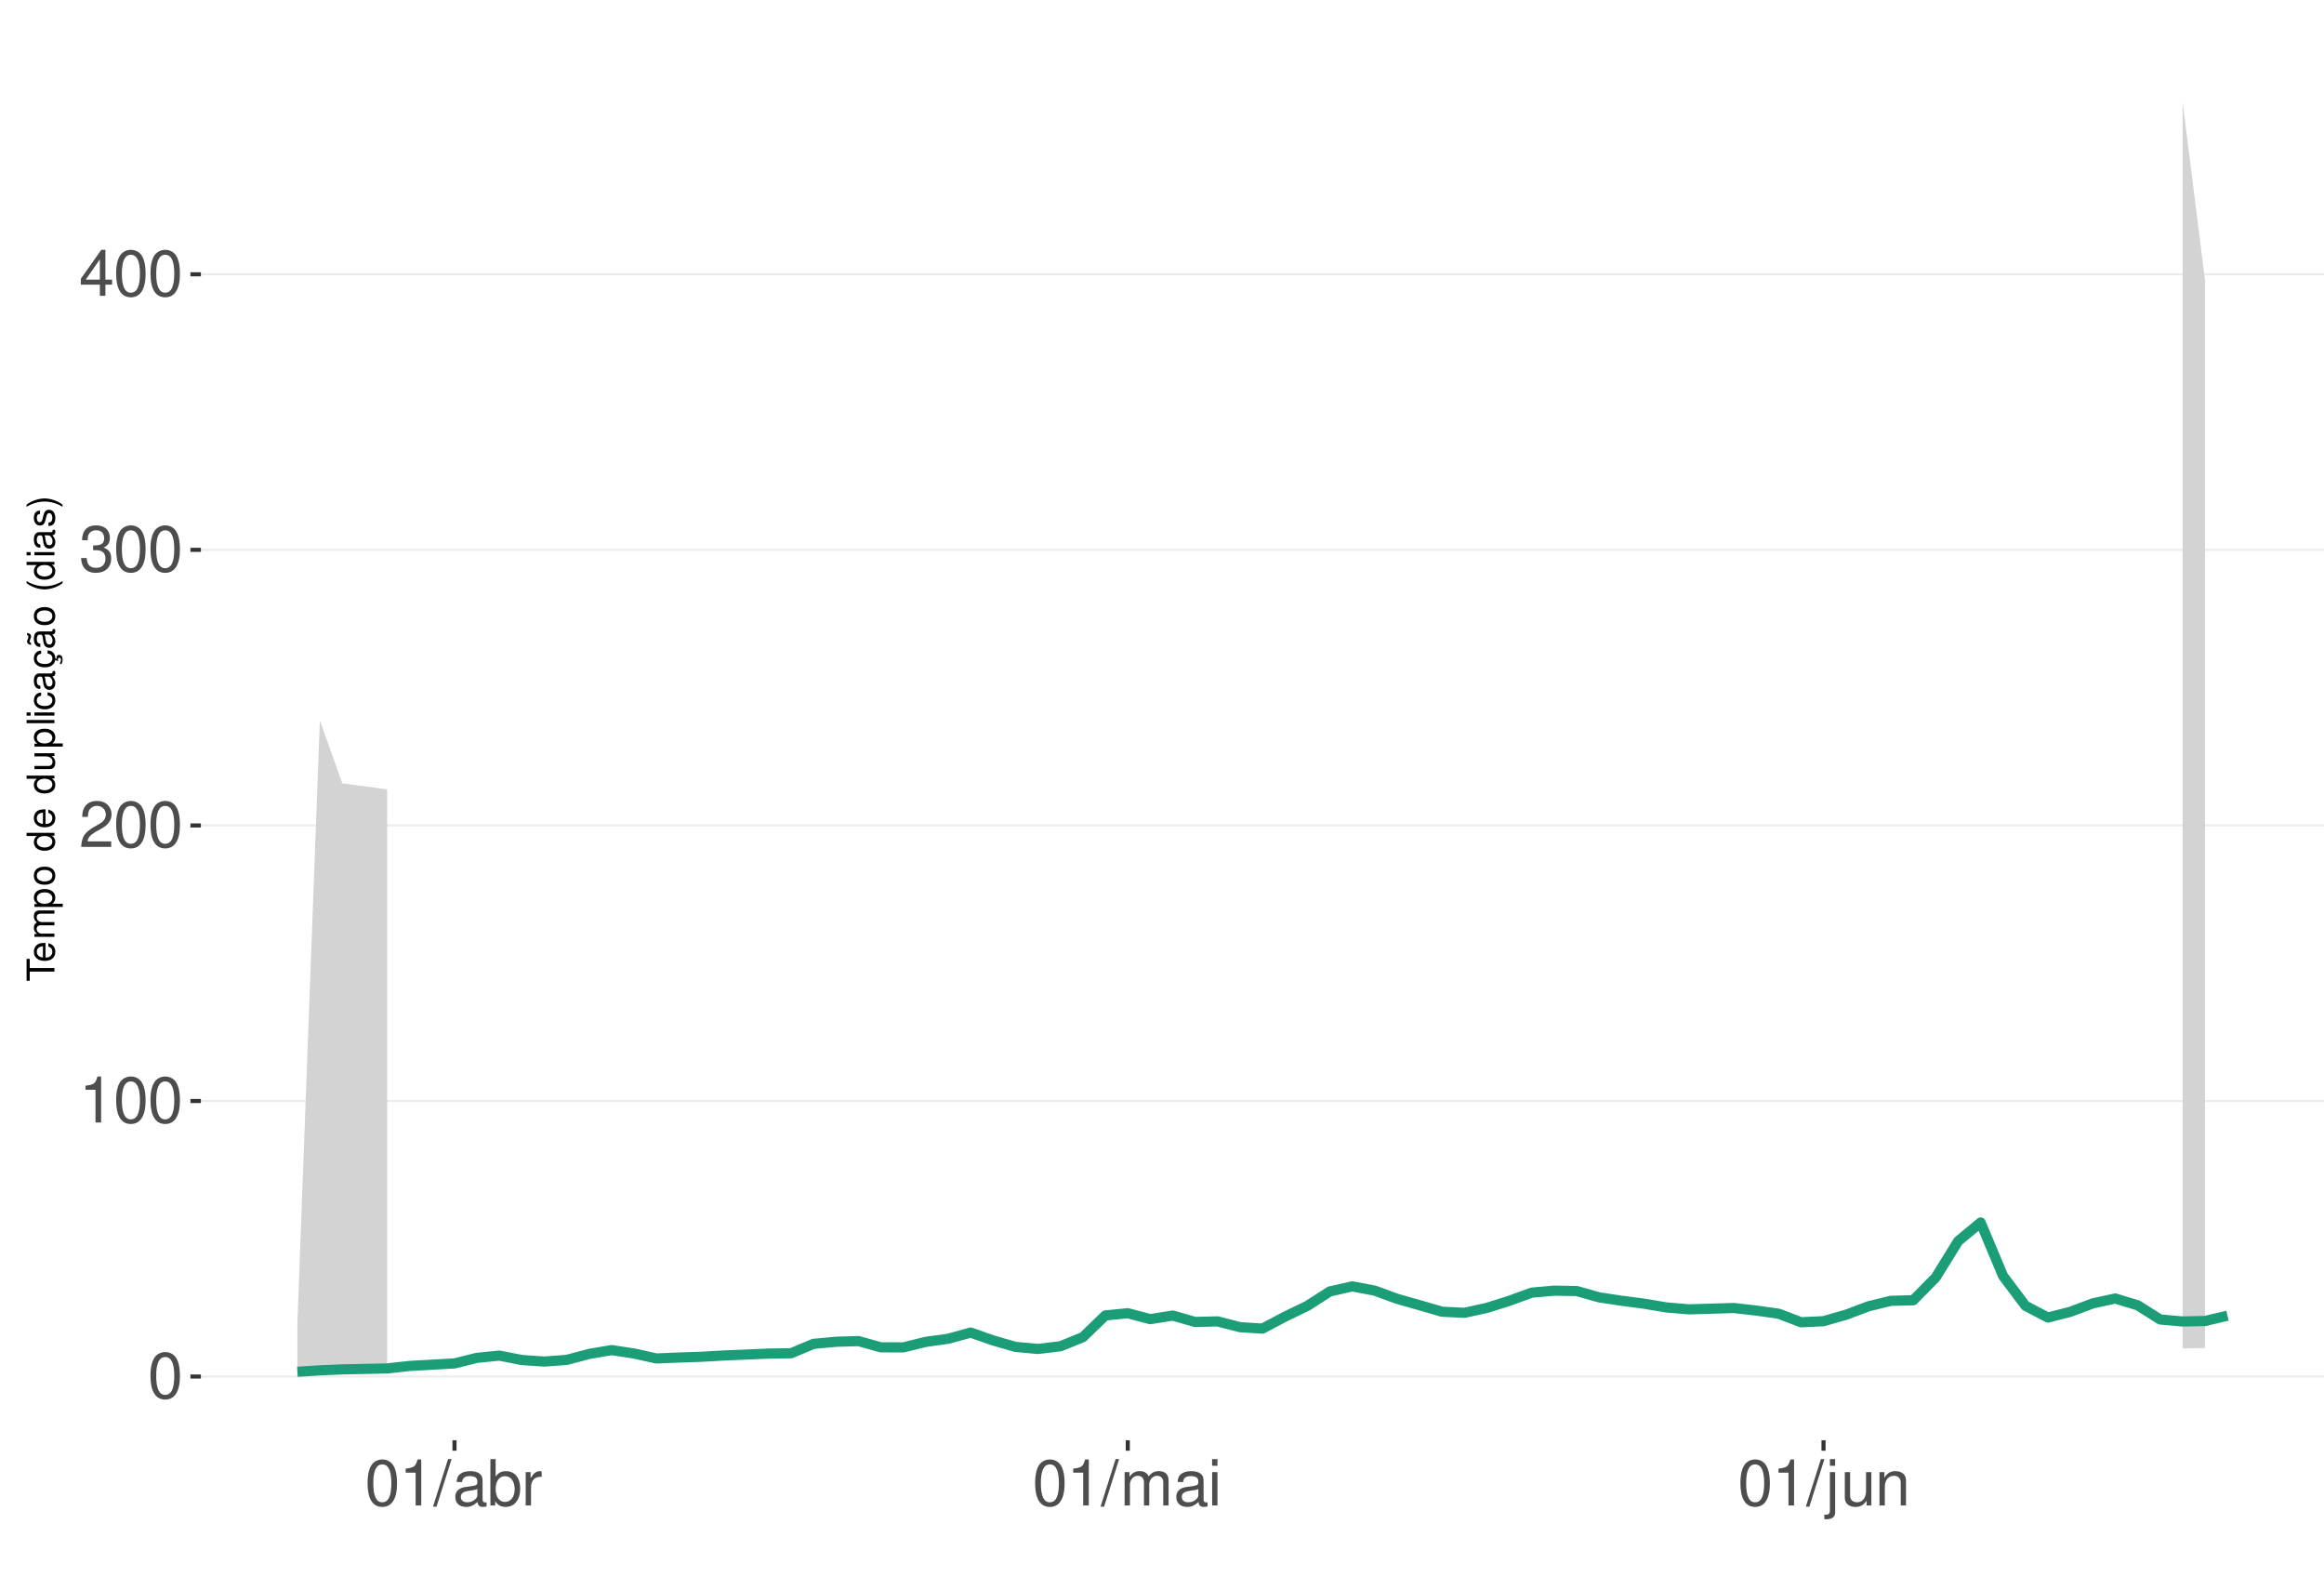
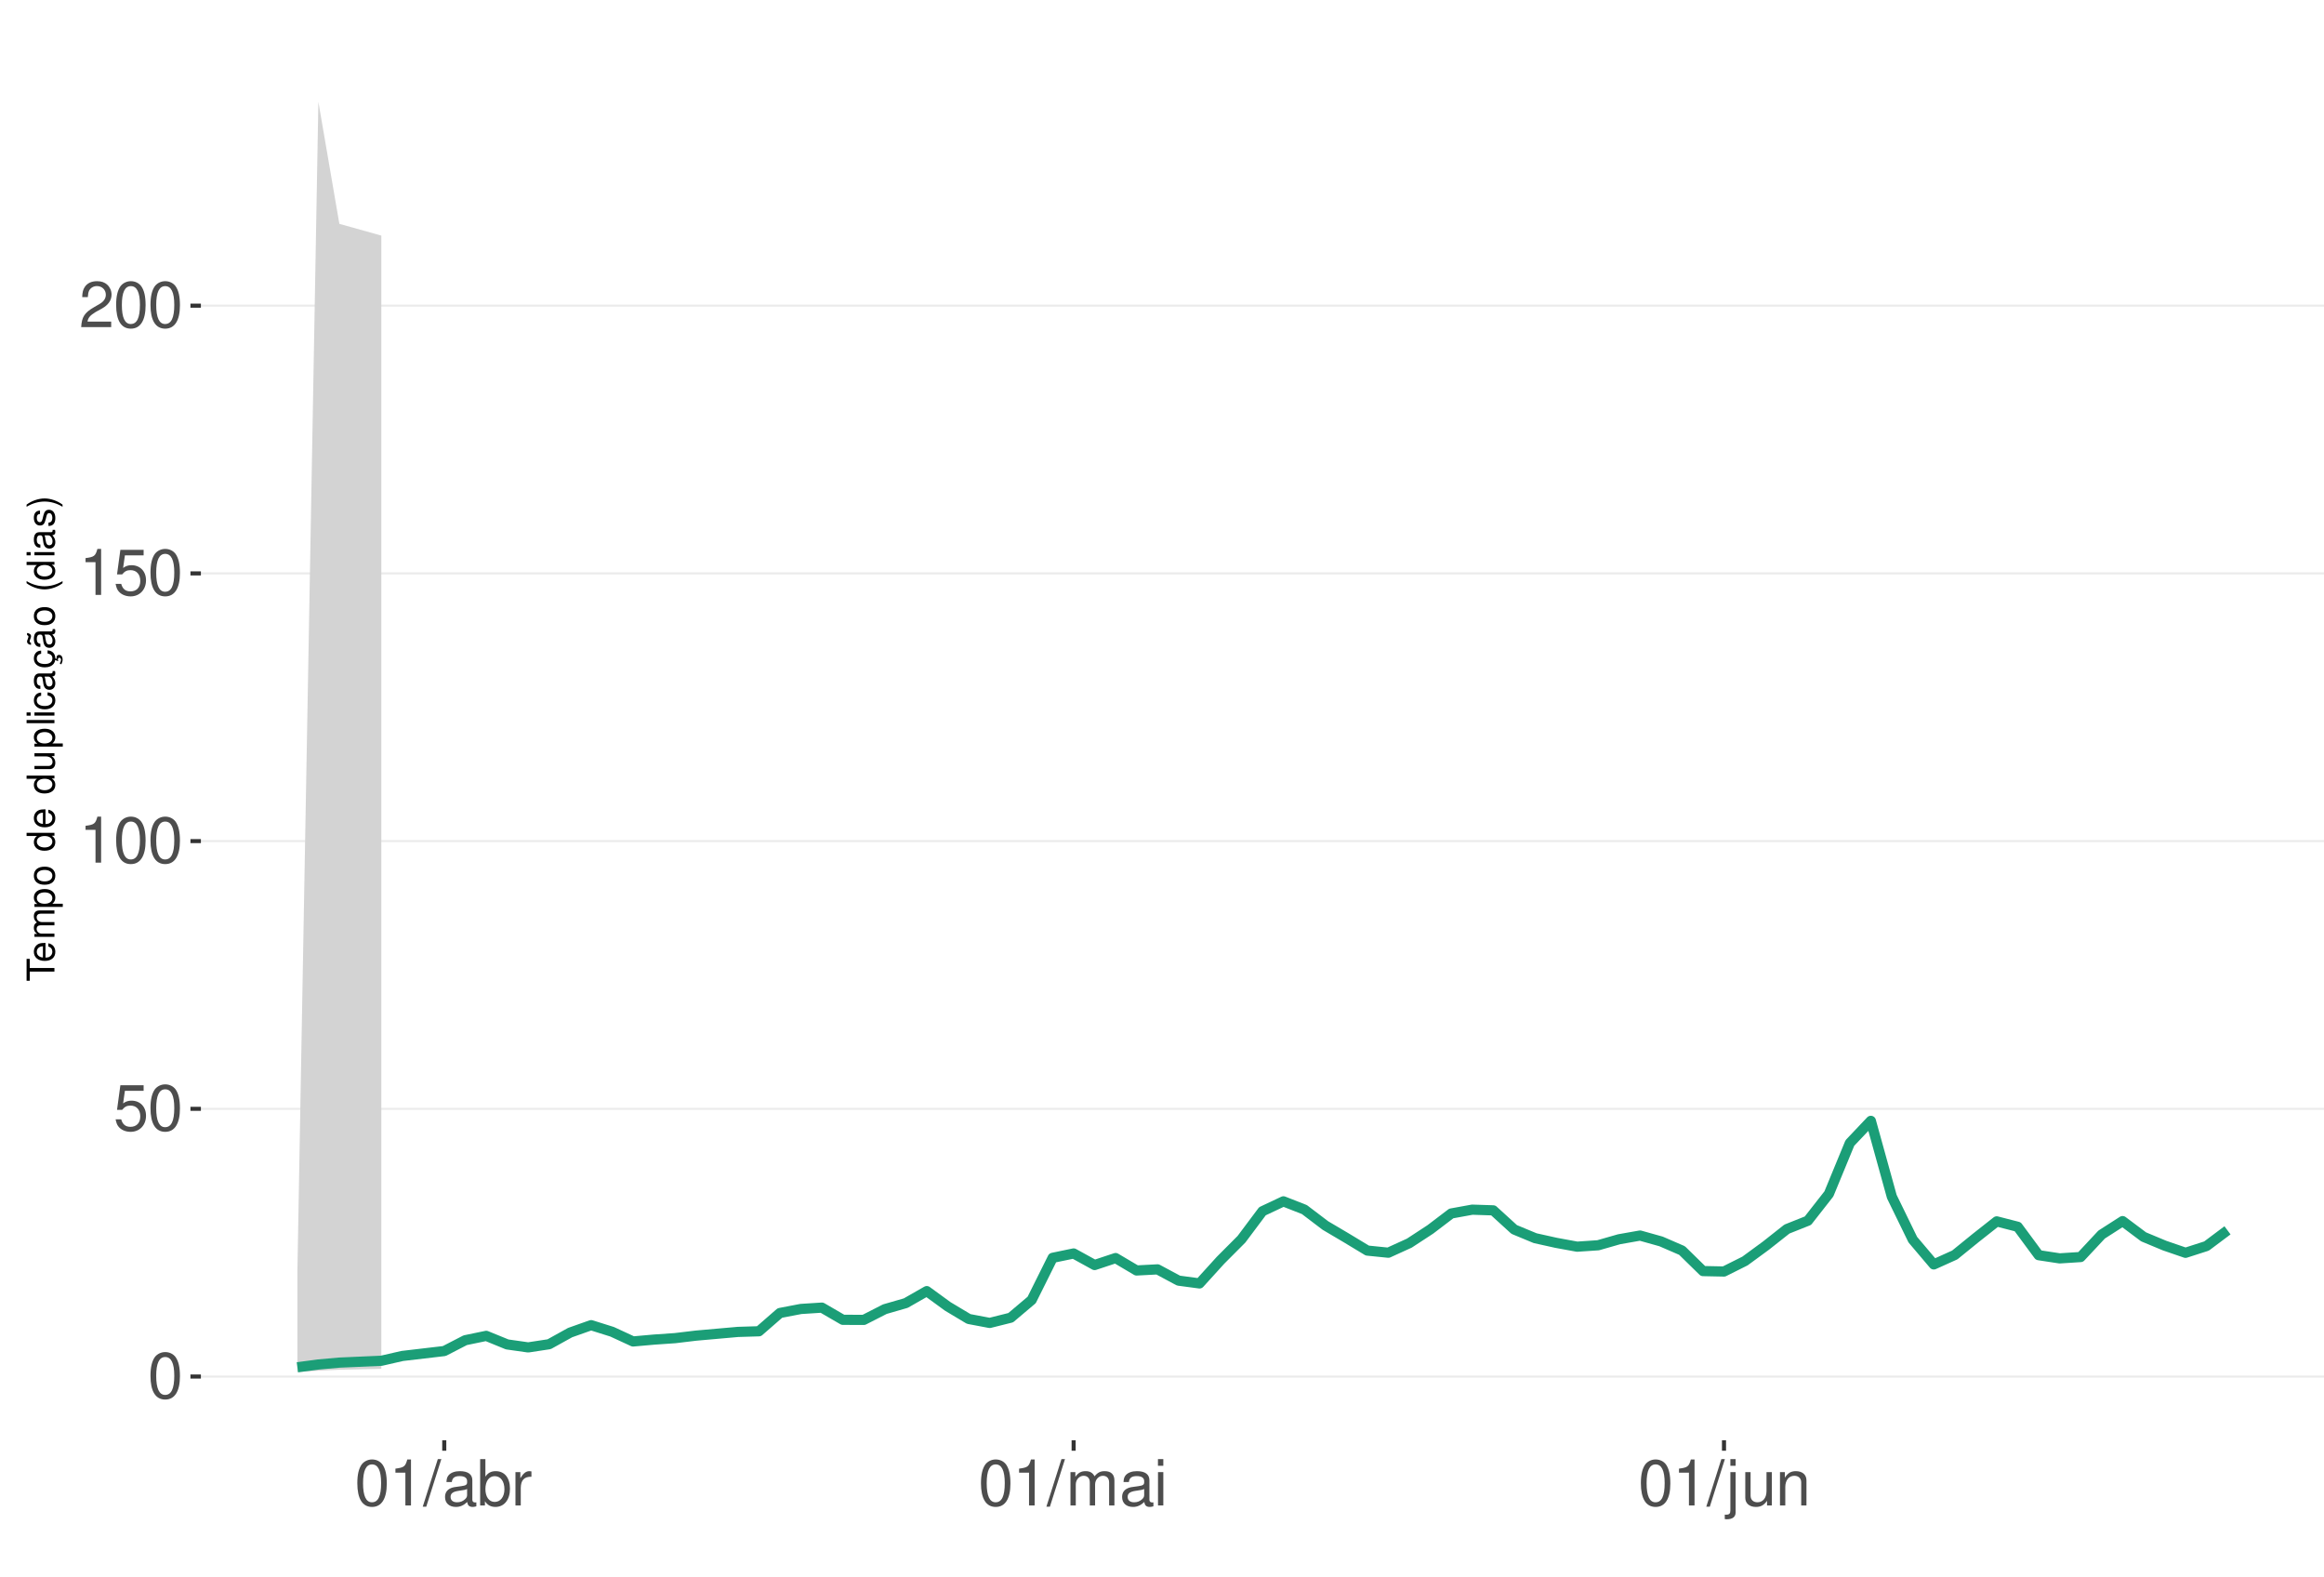
<svg xmlns="http://www.w3.org/2000/svg" xmlns:xlink="http://www.w3.org/1999/xlink" width="609pt" height="413pt" viewBox="0 0 609 413" version="1.1">
  <defs>
    <g>
      <symbol overflow="visible" id="glyph0-0">
        <path style="stroke:none;" d="" />
      </symbol>
      <symbol overflow="visible" id="glyph0-1">
        <path style="stroke:none;" d="M 4.578 -12.047 C 3.484 -12.047 2.484 -11.547 1.859 -10.734 C 1.094 -9.656 0.719 -8.062 0.719 -5.828 C 0.719 -1.766 2.047 0.391 4.578 0.391 C 7.078 0.391 8.438 -1.766 8.438 -5.734 C 8.438 -8.062 8.078 -9.625 7.297 -10.734 C 6.672 -11.562 5.703 -12.047 4.578 -12.047 Z M 4.578 -10.75 C 6.156 -10.75 6.953 -9.125 6.953 -5.859 C 6.953 -2.438 6.172 -0.828 4.547 -0.828 C 3 -0.828 2.219 -2.5 2.219 -5.812 C 2.219 -9.125 3 -10.75 4.578 -10.75 Z M 4.578 -10.75 " />
      </symbol>
      <symbol overflow="visible" id="glyph0-2">
+         <path style="stroke:none;" d="M 7.922 -11.812 L 1.828 -11.812 L 0.953 -5.375 L 2.297 -5.375 C 2.984 -6.203 3.547 -6.484 4.484 -6.484 C 6.062 -6.484 7.047 -5.391 7.047 -3.641 C 7.047 -1.953 6.062 -0.922 4.469 -0.922 C 3.188 -0.922 2.406 -1.562 2.047 -2.891 L 0.578 -2.891 C 0.781 -1.938 0.953 -1.469 1.297 -1.031 C 1.969 -0.141 3.172 0.391 4.5 0.391 C 6.875 0.391 8.547 -1.344 8.547 -3.844 C 8.547 -6.172 7 -7.781 4.734 -7.781 C 3.891 -7.781 3.234 -7.562 2.547 -7.062 L 3.016 -10.359 L 7.922 -10.359 Z M 7.922 -11.812 " />
+       </symbol>
+       <symbol overflow="visible" id="glyph0-3">
        <path style="stroke:none;" d="M 4.312 -8.578 L 4.312 0 L 5.781 0 L 5.781 -12.047 L 4.812 -12.047 C 4.297 -10.188 3.969 -9.938 1.703 -9.641 L 1.703 -8.578 Z M 4.312 -8.578 " />
      </symbol>
-       <symbol overflow="visible" id="glyph0-3">
+       <symbol overflow="visible" id="glyph0-4">
        <path style="stroke:none;" d="M 8.422 -1.453 L 2.219 -1.453 C 2.359 -2.453 2.891 -3.078 4.344 -3.969 L 6.016 -4.891 C 7.656 -5.812 8.516 -7.047 8.516 -8.531 C 8.516 -9.531 8.109 -10.453 7.406 -11.109 C 6.719 -11.75 5.844 -12.047 4.734 -12.047 C 3.234 -12.047 2.109 -11.516 1.469 -10.484 C 1.047 -9.844 0.859 -9.094 0.828 -7.875 L 2.297 -7.875 C 2.344 -8.688 2.453 -9.172 2.641 -9.578 C 3.031 -10.312 3.797 -10.766 4.688 -10.766 C 6.016 -10.766 7.016 -9.797 7.016 -8.5 C 7.016 -7.531 6.469 -6.703 5.406 -6.094 L 3.875 -5.203 C 1.422 -3.781 0.703 -2.641 0.562 -0.016 L 8.422 -0.016 Z M 8.422 -1.453 " />
      </symbol>
-       <symbol overflow="visible" id="glyph0-4">
-         <path style="stroke:none;" d="M 3.688 -5.547 L 4.484 -5.547 C 6.078 -5.547 6.922 -4.797 6.922 -3.344 C 6.922 -1.828 6.016 -0.922 4.5 -0.922 C 2.875 -0.922 2.094 -1.734 2 -3.5 L 0.531 -3.5 C 0.594 -2.531 0.766 -1.906 1.047 -1.359 C 1.672 -0.203 2.812 0.391 4.438 0.391 C 6.859 0.391 8.422 -1.078 8.422 -3.359 C 8.422 -4.891 7.844 -5.734 6.422 -6.234 C 7.531 -6.672 8.078 -7.516 8.078 -8.734 C 8.078 -10.797 6.734 -12.047 4.484 -12.047 C 2.094 -12.047 0.828 -10.703 0.781 -8.156 L 2.25 -8.156 C 2.266 -8.891 2.328 -9.312 2.516 -9.672 C 2.844 -10.359 3.578 -10.766 4.5 -10.766 C 5.797 -10.766 6.578 -9.984 6.578 -8.672 C 6.578 -7.828 6.281 -7.312 5.625 -7.031 C 5.234 -6.859 4.703 -6.797 3.688 -6.781 Z M 3.688 -5.547 " />
-       </symbol>
      <symbol overflow="visible" id="glyph0-5">
-         <path style="stroke:none;" d="M 5.453 -2.922 L 5.453 0 L 6.906 0 L 6.906 -2.922 L 8.656 -2.922 L 8.656 -4.234 L 6.906 -4.234 L 6.906 -12.047 L 5.828 -12.047 L 0.469 -4.469 L 0.469 -2.922 Z M 5.453 -4.234 L 1.75 -4.234 L 5.453 -9.547 Z M 5.453 -4.234 " />
+         <path style="stroke:none;" d="M 3.812 -12.141 L -0.141 0.328 L 0.781 0.328 L 4.734 -12.141 Z M 3.812 -12.141 " />
      </symbol>
      <symbol overflow="visible" id="glyph0-6">
-         <path style="stroke:none;" d="M 3.812 -12.141 L -0.141 0.328 L 0.781 0.328 L 4.734 -12.141 Z M 3.812 -12.141 " />
+         <path style="stroke:none;" d="M 8.906 -0.812 C 8.766 -0.781 8.688 -0.781 8.609 -0.781 C 8.125 -0.781 7.859 -1.031 7.859 -1.469 L 7.859 -6.594 C 7.859 -8.141 6.734 -8.984 4.578 -8.984 C 3.297 -8.984 2.281 -8.609 1.688 -7.969 C 1.281 -7.516 1.109 -7.016 1.078 -6.141 L 2.484 -6.141 C 2.594 -7.219 3.234 -7.688 4.531 -7.688 C 5.797 -7.688 6.484 -7.234 6.484 -6.391 L 6.484 -6.031 C 6.469 -5.438 6.156 -5.219 5.031 -5.062 C 3.062 -4.812 2.766 -4.75 2.234 -4.531 C 1.219 -4.094 0.703 -3.328 0.703 -2.203 C 0.703 -0.609 1.797 0.391 3.562 0.391 C 4.656 0.391 5.547 0 6.531 -0.906 C 6.625 0 7.062 0.391 7.969 0.391 C 8.266 0.391 8.438 0.344 8.906 0.234 Z M 6.484 -2.75 C 6.484 -2.281 6.344 -2 5.922 -1.609 C 5.359 -1.094 4.688 -0.828 3.859 -0.828 C 2.781 -0.828 2.156 -1.344 2.156 -2.234 C 2.156 -3.141 2.75 -3.609 4.25 -3.828 C 5.734 -4.031 6.016 -4.094 6.484 -4.312 Z M 6.484 -2.75 " />
      </symbol>
      <symbol overflow="visible" id="glyph0-7">
-         <path style="stroke:none;" d="M 8.906 -0.812 C 8.766 -0.781 8.688 -0.781 8.609 -0.781 C 8.125 -0.781 7.859 -1.031 7.859 -1.469 L 7.859 -6.594 C 7.859 -8.141 6.734 -8.984 4.578 -8.984 C 3.297 -8.984 2.281 -8.609 1.688 -7.969 C 1.281 -7.516 1.109 -7.016 1.078 -6.141 L 2.484 -6.141 C 2.594 -7.219 3.234 -7.688 4.531 -7.688 C 5.797 -7.688 6.484 -7.234 6.484 -6.391 L 6.484 -6.031 C 6.469 -5.438 6.156 -5.219 5.031 -5.062 C 3.062 -4.812 2.766 -4.75 2.234 -4.531 C 1.219 -4.094 0.703 -3.328 0.703 -2.203 C 0.703 -0.609 1.797 0.391 3.562 0.391 C 4.656 0.391 5.547 0 6.531 -0.906 C 6.625 0 7.062 0.391 7.969 0.391 C 8.266 0.391 8.438 0.344 8.906 0.234 Z M 6.484 -2.75 C 6.484 -2.281 6.344 -2 5.922 -1.609 C 5.359 -1.094 4.688 -0.828 3.859 -0.828 C 2.781 -0.828 2.156 -1.344 2.156 -2.234 C 2.156 -3.141 2.75 -3.609 4.25 -3.828 C 5.734 -4.031 6.016 -4.094 6.484 -4.312 Z M 6.484 -2.75 " />
+         <path style="stroke:none;" d="M 0.906 -12.141 L 0.906 0 L 2.156 0 L 2.156 -1.109 C 2.812 -0.094 3.703 0.391 4.906 0.391 C 7.219 0.391 8.719 -1.5 8.719 -4.391 C 8.719 -7.234 7.297 -8.984 4.984 -8.984 C 3.781 -8.984 2.938 -8.531 2.281 -7.547 L 2.281 -12.141 Z M 4.719 -7.672 C 6.266 -7.672 7.266 -6.328 7.266 -4.25 C 7.266 -2.266 6.234 -0.922 4.719 -0.922 C 3.234 -0.922 2.281 -2.25 2.281 -4.297 C 2.281 -6.344 3.234 -7.672 4.719 -7.672 Z M 4.719 -7.672 " />
      </symbol>
      <symbol overflow="visible" id="glyph0-8">
-         <path style="stroke:none;" d="M 0.906 -12.141 L 0.906 0 L 2.156 0 L 2.156 -1.109 C 2.812 -0.094 3.703 0.391 4.906 0.391 C 7.219 0.391 8.719 -1.5 8.719 -4.391 C 8.719 -7.234 7.297 -8.984 4.984 -8.984 C 3.781 -8.984 2.938 -8.531 2.281 -7.547 L 2.281 -12.141 Z M 4.719 -7.672 C 6.266 -7.672 7.266 -6.328 7.266 -4.25 C 7.266 -2.266 6.234 -0.922 4.719 -0.922 C 3.234 -0.922 2.281 -2.25 2.281 -4.297 C 2.281 -6.344 3.234 -7.672 4.719 -7.672 Z M 4.719 -7.672 " />
+         <path style="stroke:none;" d="M 1.156 -8.734 L 1.156 0 L 2.547 0 L 2.547 -4.531 C 2.562 -6.625 3.438 -7.562 5.344 -7.516 L 5.344 -8.922 C 5.109 -8.969 4.984 -8.984 4.812 -8.984 C 3.922 -8.984 3.234 -8.438 2.438 -7.141 L 2.438 -8.734 Z M 1.156 -8.734 " />
      </symbol>
      <symbol overflow="visible" id="glyph0-9">
-         <path style="stroke:none;" d="M 1.156 -8.734 L 1.156 0 L 2.547 0 L 2.547 -4.531 C 2.562 -6.625 3.438 -7.562 5.344 -7.516 L 5.344 -8.922 C 5.109 -8.969 4.984 -8.984 4.812 -8.984 C 3.922 -8.984 3.234 -8.438 2.438 -7.141 L 2.438 -8.734 Z M 1.156 -8.734 " />
+         <path style="stroke:none;" d="M 1.172 -8.734 L 1.172 0 L 2.562 0 L 2.562 -5.484 C 2.562 -6.75 3.484 -7.766 4.609 -7.766 C 5.641 -7.766 6.234 -7.125 6.234 -6.016 L 6.234 0 L 7.625 0 L 7.625 -5.484 C 7.625 -6.75 8.547 -7.766 9.672 -7.766 C 10.688 -7.766 11.297 -7.109 11.297 -6.016 L 11.297 0 L 12.688 0 L 12.688 -6.547 C 12.688 -8.109 11.797 -8.984 10.156 -8.984 C 9 -8.984 8.297 -8.625 7.484 -7.641 C 6.969 -8.578 6.266 -8.984 5.125 -8.984 C 3.969 -8.984 3.188 -8.547 2.453 -7.5 L 2.453 -8.734 Z M 1.172 -8.734 " />
      </symbol>
      <symbol overflow="visible" id="glyph0-10">
-         <path style="stroke:none;" d="M 1.172 -8.734 L 1.172 0 L 2.562 0 L 2.562 -5.484 C 2.562 -6.75 3.484 -7.766 4.609 -7.766 C 5.641 -7.766 6.234 -7.125 6.234 -6.016 L 6.234 0 L 7.625 0 L 7.625 -5.484 C 7.625 -6.75 8.547 -7.766 9.672 -7.766 C 10.688 -7.766 11.297 -7.109 11.297 -6.016 L 11.297 0 L 12.688 0 L 12.688 -6.547 C 12.688 -8.109 11.797 -8.984 10.156 -8.984 C 9 -8.984 8.297 -8.625 7.484 -7.641 C 6.969 -8.578 6.266 -8.984 5.125 -8.984 C 3.969 -8.984 3.188 -8.547 2.453 -7.5 L 2.453 -8.734 Z M 1.172 -8.734 " />
+         <path style="stroke:none;" d="M 2.5 -8.734 L 1.109 -8.734 L 1.109 0 L 2.5 0 Z M 2.5 -12.141 L 1.094 -12.141 L 1.094 -10.391 L 2.5 -10.391 Z M 2.5 -12.141 " />
      </symbol>
      <symbol overflow="visible" id="glyph0-11">
-         <path style="stroke:none;" d="M 2.5 -8.734 L 1.109 -8.734 L 1.109 0 L 2.5 0 Z M 2.5 -12.141 L 1.094 -12.141 L 1.094 -10.391 L 2.5 -10.391 Z M 2.5 -12.141 " />
+         <path style="stroke:none;" d="M 1.172 -8.734 L 1.172 1.266 C 1.172 2.125 0.906 2.422 0.031 2.422 C -0.062 2.422 -0.109 2.422 -0.297 2.406 L -0.297 3.578 C -0.141 3.609 -0.047 3.625 0.172 3.625 C 1.734 3.625 2.547 3.016 2.547 1.812 L 2.547 -8.734 Z M 2.547 -12.141 L 1.172 -12.141 L 1.172 -10.391 L 2.547 -10.391 Z M 2.547 -12.141 " />
      </symbol>
      <symbol overflow="visible" id="glyph0-12">
-         <path style="stroke:none;" d="M 1.172 -8.734 L 1.172 1.266 C 1.172 2.125 0.906 2.422 0.031 2.422 C -0.062 2.422 -0.109 2.422 -0.297 2.406 L -0.297 3.578 C -0.141 3.609 -0.047 3.625 0.172 3.625 C 1.734 3.625 2.547 3.016 2.547 1.812 L 2.547 -8.734 Z M 2.547 -12.141 L 1.172 -12.141 L 1.172 -10.391 L 2.547 -10.391 Z M 2.547 -12.141 " />
+         <path style="stroke:none;" d="M 8.031 0 L 8.031 -8.734 L 6.641 -8.734 L 6.641 -3.781 C 6.641 -2 5.719 -0.828 4.266 -0.828 C 3.172 -0.828 2.469 -1.5 2.469 -2.547 L 2.469 -8.734 L 1.078 -8.734 L 1.078 -2 C 1.078 -0.547 2.172 0.391 3.859 0.391 C 5.141 0.391 5.969 -0.062 6.781 -1.219 L 6.781 0 Z M 8.031 0 " />
      </symbol>
      <symbol overflow="visible" id="glyph0-13">
-         <path style="stroke:none;" d="M 8.031 0 L 8.031 -8.734 L 6.641 -8.734 L 6.641 -3.781 C 6.641 -2 5.719 -0.828 4.266 -0.828 C 3.172 -0.828 2.469 -1.5 2.469 -2.547 L 2.469 -8.734 L 1.078 -8.734 L 1.078 -2 C 1.078 -0.547 2.172 0.391 3.859 0.391 C 5.141 0.391 5.969 -0.062 6.781 -1.219 L 6.781 0 Z M 8.031 0 " />
-       </symbol>
-       <symbol overflow="visible" id="glyph0-14">
        <path style="stroke:none;" d="M 1.172 -8.734 L 1.172 0 L 2.562 0 L 2.562 -4.812 C 2.562 -6.594 3.5 -7.766 4.938 -7.766 C 6.031 -7.766 6.734 -7.094 6.734 -6.047 L 6.734 0 L 8.109 0 L 8.109 -6.594 C 8.109 -8.047 7.031 -8.984 5.344 -8.984 C 4.047 -8.984 3.219 -8.484 2.453 -7.266 L 2.453 -8.734 Z M 1.172 -8.734 " />
      </symbol>
      <symbol overflow="visible" id="glyph1-0">
        <path style="stroke:none;" d="" />
      </symbol>
      <symbol overflow="visible" id="glyph1-1">
        <path style="stroke:none;" d="M -6.469 -3.547 L -6.469 -5.938 L -7.297 -5.938 L -7.297 -0.203 L -6.469 -0.203 L -6.469 -2.609 L 0 -2.609 L 0 -3.547 Z M -6.469 -3.547 " />
      </symbol>
      <symbol overflow="visible" id="glyph1-2">
        <path style="stroke:none;" d="M -2.344 -5.125 C -3.141 -5.125 -3.625 -5.062 -4.016 -4.922 C -4.875 -4.578 -5.391 -3.781 -5.391 -2.797 C -5.391 -1.344 -4.281 -0.406 -2.547 -0.406 C -0.812 -0.406 0.234 -1.297 0.234 -2.781 C 0.234 -3.984 -0.453 -4.812 -1.594 -5.016 L -1.594 -4.188 C -0.906 -3.953 -0.547 -3.484 -0.547 -2.812 C -0.547 -2.281 -0.781 -1.828 -1.219 -1.547 C -1.516 -1.344 -1.812 -1.281 -2.344 -1.266 Z M -3.016 -1.297 C -3.984 -1.359 -4.625 -1.953 -4.625 -2.797 C -4.625 -3.641 -3.953 -4.234 -3.016 -4.234 Z M -3.016 -1.297 " />
      </symbol>
      <symbol overflow="visible" id="glyph1-3">
        <path style="stroke:none;" d="M -5.234 -0.703 L 0 -0.703 L 0 -1.547 L -3.297 -1.547 C -4.047 -1.547 -4.656 -2.094 -4.656 -2.766 C -4.656 -3.391 -4.281 -3.734 -3.609 -3.734 L 0 -3.734 L 0 -4.578 L -3.297 -4.578 C -4.047 -4.578 -4.656 -5.125 -4.656 -5.812 C -4.656 -6.422 -4.266 -6.781 -3.609 -6.781 L 0 -6.781 L 0 -7.625 L -3.938 -7.625 C -4.875 -7.625 -5.391 -7.078 -5.391 -6.094 C -5.391 -5.406 -5.188 -4.984 -4.594 -4.484 C -5.156 -4.188 -5.391 -3.766 -5.391 -3.078 C -5.391 -2.375 -5.125 -1.906 -4.5 -1.469 L -5.234 -1.469 Z M -5.234 -0.703 " />
      </symbol>
      <symbol overflow="visible" id="glyph1-4">
        <path style="stroke:none;" d="M 2.188 -0.547 L 2.188 -1.375 L -0.547 -1.375 C -0.016 -1.812 0.234 -2.312 0.234 -2.984 C 0.234 -4.344 -0.859 -5.234 -2.531 -5.234 C -4.297 -5.234 -5.391 -4.375 -5.391 -2.984 C -5.391 -2.266 -5.062 -1.703 -4.453 -1.312 L -5.234 -1.312 L -5.234 -0.547 Z M -4.609 -2.844 C -4.609 -3.766 -3.797 -4.359 -2.547 -4.359 C -1.359 -4.359 -0.547 -3.75 -0.547 -2.844 C -0.547 -1.953 -1.344 -1.375 -2.578 -1.375 C -3.812 -1.375 -4.609 -1.953 -4.609 -2.844 Z M -4.609 -2.844 " />
      </symbol>
      <symbol overflow="visible" id="glyph1-5">
        <path style="stroke:none;" d="M -5.391 -2.719 C -5.391 -1.234 -4.344 -0.359 -2.578 -0.359 C -0.812 -0.359 0.234 -1.234 0.234 -2.734 C 0.234 -4.203 -0.812 -5.094 -2.547 -5.094 C -4.359 -5.094 -5.391 -4.234 -5.391 -2.719 Z M -4.625 -2.734 C -4.625 -3.672 -3.844 -4.234 -2.547 -4.234 C -1.312 -4.234 -0.547 -3.656 -0.547 -2.734 C -0.547 -1.797 -1.312 -1.234 -2.578 -1.234 C -3.844 -1.234 -4.625 -1.797 -4.625 -2.734 Z M -4.625 -2.734 " />
      </symbol>
      <symbol overflow="visible" id="glyph1-6">
        <path style="stroke:none;" d="" />
      </symbol>
      <symbol overflow="visible" id="glyph1-7">
        <path style="stroke:none;" d="M -7.297 -4.953 L -7.297 -4.125 L -4.578 -4.125 C -5.109 -3.766 -5.391 -3.203 -5.391 -2.516 C -5.391 -1.156 -4.297 -0.266 -2.625 -0.266 C -0.859 -0.266 0.234 -1.125 0.234 -2.547 C 0.234 -3.266 -0.047 -3.766 -0.688 -4.203 L 0 -4.203 L 0 -4.953 Z M -4.609 -2.656 C -4.609 -3.547 -3.812 -4.125 -2.562 -4.125 C -1.344 -4.125 -0.547 -3.547 -0.547 -2.656 C -0.547 -1.734 -1.359 -1.125 -2.578 -1.125 C -3.797 -1.125 -4.609 -1.734 -4.609 -2.656 Z M -4.609 -2.656 " />
      </symbol>
      <symbol overflow="visible" id="glyph1-8">
        <path style="stroke:none;" d="M 0 -4.812 L -5.234 -4.812 L -5.234 -3.984 L -2.266 -3.984 C -1.203 -3.984 -0.5 -3.438 -0.5 -2.562 C -0.5 -1.906 -0.906 -1.484 -1.531 -1.484 L -5.234 -1.484 L -5.234 -0.656 L -1.203 -0.656 C -0.328 -0.656 0.234 -1.297 0.234 -2.312 C 0.234 -3.094 -0.047 -3.578 -0.734 -4.062 L 0 -4.062 Z M 0 -4.812 " />
      </symbol>
      <symbol overflow="visible" id="glyph1-9">
        <path style="stroke:none;" d="M -7.297 -1.516 L -7.297 -0.688 L 0 -0.688 L 0 -1.516 Z M -7.297 -1.516 " />
      </symbol>
      <symbol overflow="visible" id="glyph1-10">
        <path style="stroke:none;" d="M -5.234 -1.5 L -5.234 -0.672 L 0 -0.672 L 0 -1.5 Z M -7.297 -1.5 L -7.297 -0.656 L -6.234 -0.656 L -6.234 -1.5 Z M -7.297 -1.5 " />
      </symbol>
      <symbol overflow="visible" id="glyph1-11">
        <path style="stroke:none;" d="M -3.484 -4.703 C -3.984 -4.672 -4.312 -4.562 -4.609 -4.359 C -5.094 -4 -5.391 -3.375 -5.391 -2.641 C -5.391 -1.219 -4.266 -0.312 -2.531 -0.312 C -0.844 -0.312 0.234 -1.203 0.234 -2.625 C 0.234 -3.875 -0.516 -4.672 -1.797 -4.766 L -1.797 -3.938 C -0.953 -3.797 -0.547 -3.359 -0.547 -2.656 C -0.547 -1.734 -1.297 -1.188 -2.531 -1.188 C -3.844 -1.188 -4.625 -1.719 -4.625 -2.625 C -4.625 -3.328 -4.203 -3.766 -3.484 -3.875 Z M -3.484 -4.703 " />
      </symbol>
      <symbol overflow="visible" id="glyph1-12">
        <path style="stroke:none;" d="M -0.484 -5.344 C -0.469 -5.266 -0.469 -5.219 -0.469 -5.172 C -0.469 -4.875 -0.625 -4.719 -0.875 -4.719 L -3.953 -4.719 C -4.891 -4.719 -5.391 -4.047 -5.391 -2.75 C -5.391 -1.984 -5.172 -1.375 -4.781 -1.016 C -4.516 -0.766 -4.203 -0.672 -3.688 -0.656 L -3.688 -1.484 C -4.328 -1.562 -4.625 -1.938 -4.625 -2.719 C -4.625 -3.484 -4.344 -3.891 -3.844 -3.891 L -3.625 -3.891 C -3.266 -3.875 -3.125 -3.703 -3.047 -3.016 C -2.891 -1.844 -2.844 -1.656 -2.719 -1.344 C -2.453 -0.734 -2 -0.422 -1.312 -0.422 C -0.375 -0.422 0.234 -1.078 0.234 -2.141 C 0.234 -2.797 0 -3.328 -0.547 -3.922 C 0 -3.984 0.234 -4.234 0.234 -4.781 C 0.234 -4.953 0.203 -5.062 0.141 -5.344 Z M -1.656 -3.891 C -1.375 -3.891 -1.203 -3.812 -0.969 -3.562 C -0.656 -3.219 -0.5 -2.812 -0.5 -2.312 C -0.5 -1.672 -0.812 -1.297 -1.344 -1.297 C -1.891 -1.297 -2.172 -1.656 -2.297 -2.547 C -2.422 -3.438 -2.453 -3.609 -2.594 -3.891 Z M -1.656 -3.891 " />
      </symbol>
      <symbol overflow="visible" id="glyph1-13">
        <path style="stroke:none;" d="M 0.234 -2.641 C 0.234 -3.875 -0.547 -4.703 -1.797 -4.766 L -1.797 -3.938 C -0.953 -3.797 -0.531 -3.359 -0.531 -2.656 C -0.531 -1.734 -1.281 -1.188 -2.516 -1.188 C -3.844 -1.188 -4.625 -1.719 -4.625 -2.625 C -4.625 -3.328 -4.203 -3.766 -3.484 -3.875 L -3.484 -4.703 C -3.984 -4.672 -4.312 -4.562 -4.609 -4.359 C -5.094 -4 -5.391 -3.375 -5.391 -2.641 C -5.391 -1.219 -4.266 -0.312 -2.531 -0.312 C -1.469 -0.312 -0.625 -0.672 -0.156 -1.312 C 0.047 -1.594 0.125 -1.812 0.203 -2.25 L 0.922 -1.938 L 0.984 -2.062 C 0.938 -2.188 0.906 -2.25 0.906 -2.375 C 0.906 -2.656 1.047 -2.828 1.281 -2.828 C 1.547 -2.828 1.734 -2.594 1.734 -2.297 C 1.734 -2.031 1.672 -1.844 1.438 -1.406 L 1.406 -1.312 L 1.812 -1.094 C 2.078 -1.75 2.141 -1.953 2.141 -2.344 C 2.141 -3.109 1.781 -3.578 1.203 -3.578 C 0.781 -3.578 0.547 -3.297 0.547 -2.797 C 0.547 -2.703 0.547 -2.641 0.562 -2.516 Z M 0.234 -2.641 " />
      </symbol>
      <symbol overflow="visible" id="glyph1-14">
        <path style="stroke:none;" d="M -0.484 -5.344 C -0.469 -5.266 -0.469 -5.219 -0.469 -5.172 C -0.469 -4.875 -0.625 -4.719 -0.875 -4.719 L -3.953 -4.719 C -4.891 -4.719 -5.391 -4.047 -5.391 -2.75 C -5.391 -1.984 -5.172 -1.375 -4.781 -1.016 C -4.516 -0.766 -4.203 -0.672 -3.688 -0.656 L -3.688 -1.484 C -4.328 -1.562 -4.625 -1.938 -4.625 -2.719 C -4.625 -3.484 -4.344 -3.891 -3.844 -3.891 L -3.625 -3.891 C -3.266 -3.875 -3.125 -3.703 -3.047 -3.016 C -2.891 -1.844 -2.844 -1.656 -2.719 -1.344 C -2.453 -0.734 -2 -0.422 -1.312 -0.422 C -0.375 -0.422 0.234 -1.078 0.234 -2.141 C 0.234 -2.797 0 -3.328 -0.547 -3.922 C 0 -3.984 0.234 -4.234 0.234 -4.781 C 0.234 -4.953 0.203 -5.062 0.141 -5.344 Z M -1.656 -3.891 C -1.375 -3.891 -1.203 -3.812 -0.969 -3.562 C -0.656 -3.219 -0.5 -2.812 -0.5 -2.312 C -0.5 -1.672 -0.812 -1.297 -1.344 -1.297 C -1.891 -1.297 -2.172 -1.656 -2.297 -2.547 C -2.422 -3.438 -2.453 -3.609 -2.594 -3.891 Z M -7.172 -3.75 C -6.922 -3.672 -6.812 -3.547 -6.812 -3.375 C -6.812 -3.25 -6.875 -2.984 -6.984 -2.734 C -7.156 -2.312 -7.172 -2.25 -7.172 -2.047 C -7.172 -1.594 -6.797 -1.297 -6.141 -1.188 L -6.141 -1.766 C -6.375 -1.812 -6.5 -1.938 -6.5 -2.094 C -6.5 -2.203 -6.469 -2.344 -6.375 -2.578 C -6.156 -3.156 -6.125 -3.234 -6.125 -3.438 C -6.125 -3.922 -6.484 -4.219 -7.172 -4.312 Z M -7.172 -3.75 " />
      </symbol>
      <symbol overflow="visible" id="glyph1-15">
        <path style="stroke:none;" d="M -7.297 -2.359 C -5.984 -1.359 -4.156 -0.734 -2.594 -0.734 C -1.016 -0.734 0.812 -1.359 2.125 -2.359 L 2.125 -2.906 C 0.688 -2.031 -0.984 -1.547 -2.594 -1.547 C -4.188 -1.547 -5.875 -2.031 -7.297 -2.906 Z M -7.297 -2.359 " />
      </symbol>
      <symbol overflow="visible" id="glyph1-16">
        <path style="stroke:none;" d="M -3.781 -4.375 C -4.812 -4.375 -5.391 -3.688 -5.391 -2.484 C -5.391 -1.266 -4.766 -0.469 -3.797 -0.469 C -2.969 -0.469 -2.578 -0.891 -2.281 -2.125 L -2.094 -2.906 C -1.953 -3.484 -1.734 -3.719 -1.375 -3.719 C -0.875 -3.719 -0.547 -3.234 -0.547 -2.5 C -0.547 -2.047 -0.672 -1.672 -0.891 -1.453 C -1.047 -1.328 -1.188 -1.266 -1.562 -1.219 L -1.562 -0.344 C -0.344 -0.375 0.234 -1.062 0.234 -2.438 C 0.234 -3.75 -0.422 -4.594 -1.438 -4.594 C -2.203 -4.594 -2.641 -4.156 -2.891 -3.109 L -3.078 -2.312 C -3.234 -1.625 -3.453 -1.344 -3.828 -1.344 C -4.312 -1.344 -4.625 -1.766 -4.625 -2.453 C -4.625 -3.125 -4.328 -3.484 -3.781 -3.5 Z M -3.781 -4.375 " />
      </symbol>
      <symbol overflow="visible" id="glyph1-17">
        <path style="stroke:none;" d="M 2.125 -0.938 C 0.812 -1.938 -1.016 -2.562 -2.578 -2.562 C -4.156 -2.562 -5.984 -1.938 -7.297 -0.938 L -7.297 -0.375 C -5.859 -1.266 -4.188 -1.75 -2.578 -1.75 C -0.984 -1.75 0.703 -1.266 2.125 -0.375 Z M 2.125 -0.938 " />
      </symbol>
    </g>
    <clipPath id="clip1">
      <path d="M 52.645 9.961 L 609 9.961 L 609 377.328 L 52.645 377.328 Z M 52.645 9.961 " />
    </clipPath>
    <clipPath id="clip2">
      <path d="M 52.645 360 L 609 360 L 609 361 L 52.645 361 Z M 52.645 360 " />
    </clipPath>
    <clipPath id="clip3">
-       <path d="M 52.645 288 L 609 288 L 609 289 L 52.645 289 Z M 52.645 288 " />
+       <path d="M 52.645 290 L 609 290 L 609 291 L 52.645 291 Z M 52.645 290 " />
    </clipPath>
    <clipPath id="clip4">
-       <path d="M 52.645 215 L 609 215 L 609 217 L 52.645 217 Z M 52.645 215 " />
+       <path d="M 52.645 220 L 609 220 L 609 221 L 52.645 221 Z M 52.645 220 " />
    </clipPath>
    <clipPath id="clip5">
-       <path d="M 52.645 143 L 609 143 L 609 145 L 52.645 145 Z M 52.645 143 " />
+       <path d="M 52.645 149 L 609 149 L 609 151 L 52.645 151 Z M 52.645 149 " />
    </clipPath>
    <clipPath id="clip6">
-       <path d="M 52.645 71 L 609 71 L 609 73 L 52.645 73 Z M 52.645 71 " />
+       <path d="M 52.645 79 L 609 79 L 609 81 L 52.645 81 Z M 52.645 79 " />
    </clipPath>
  </defs>
  <g id="surface354">
    <rect x="0" y="0" width="609" height="413" style="fill:rgb(100%,100%,100%);fill-opacity:1;stroke:none;" />
    <rect x="0" y="0" width="609" height="413" style="fill:rgb(100%,100%,100%);fill-opacity:1;stroke:none;" />
    <path style="fill:none;stroke-width:1.067;stroke-linecap:round;stroke-linejoin:round;stroke:rgb(100%,100%,100%);stroke-opacity:1;stroke-miterlimit:10;" d="M 0 413 L 609 413 L 609 0 L 0 0 Z M 0 413 " />
    <g clip-path="url(#clip1)" clip-rule="nonzero">
      <path style=" stroke:none;fill-rule:nonzero;fill:rgb(100%,100%,100%);fill-opacity:1;" d="M 52.645 377.328 L 609 377.328 L 609 9.961 L 52.645 9.961 Z M 52.645 377.328 " />
    </g>
    <g clip-path="url(#clip2)" clip-rule="nonzero">
      <path style="fill:none;stroke-width:0.533;stroke-linecap:butt;stroke-linejoin:round;stroke:rgb(92.157%,92.157%,92.157%);stroke-opacity:1;stroke-miterlimit:10;" d="M 52.645 360.629 L 609 360.629 " />
    </g>
    <g clip-path="url(#clip3)" clip-rule="nonzero">
-       <path style="fill:none;stroke-width:0.533;stroke-linecap:butt;stroke-linejoin:round;stroke:rgb(92.157%,92.157%,92.157%);stroke-opacity:1;stroke-miterlimit:10;" d="M 52.645 288.438 L 609 288.438 " />
+       <path style="fill:none;stroke-width:0.533;stroke-linecap:butt;stroke-linejoin:round;stroke:rgb(92.157%,92.157%,92.157%);stroke-opacity:1;stroke-miterlimit:10;" d="M 52.645 290.492 L 609 290.492 " />
    </g>
    <g clip-path="url(#clip4)" clip-rule="nonzero">
-       <path style="fill:none;stroke-width:0.533;stroke-linecap:butt;stroke-linejoin:round;stroke:rgb(92.157%,92.157%,92.157%);stroke-opacity:1;stroke-miterlimit:10;" d="M 52.645 216.246 L 609 216.246 " />
+       <path style="fill:none;stroke-width:0.533;stroke-linecap:butt;stroke-linejoin:round;stroke:rgb(92.157%,92.157%,92.157%);stroke-opacity:1;stroke-miterlimit:10;" d="M 52.645 220.352 L 609 220.352 " />
    </g>
    <g clip-path="url(#clip5)" clip-rule="nonzero">
-       <path style="fill:none;stroke-width:0.533;stroke-linecap:butt;stroke-linejoin:round;stroke:rgb(92.157%,92.157%,92.157%);stroke-opacity:1;stroke-miterlimit:10;" d="M 52.645 144.051 L 609 144.051 " />
+       <path style="fill:none;stroke-width:0.533;stroke-linecap:butt;stroke-linejoin:round;stroke:rgb(92.157%,92.157%,92.157%);stroke-opacity:1;stroke-miterlimit:10;" d="M 52.645 150.215 L 609 150.215 " />
    </g>
    <g clip-path="url(#clip6)" clip-rule="nonzero">
-       <path style="fill:none;stroke-width:0.533;stroke-linecap:butt;stroke-linejoin:round;stroke:rgb(92.157%,92.157%,92.157%);stroke-opacity:1;stroke-miterlimit:10;" d="M 52.645 71.859 L 609 71.859 " />
-     </g>
-     <path style=" stroke:none;fill-rule:nonzero;fill:rgb(82.745%,82.745%,82.745%);fill-opacity:1;" d="M 77.934 346.422 L 83.816 188.754 L 89.695 205.215 L 101.457 206.801 L 101.457 359.582 L 89.695 359.715 L 83.816 359.844 L 77.934 360.016 Z M 77.934 346.422 " />
-     <path style=" stroke:none;fill-rule:nonzero;fill:rgb(82.745%,82.745%,82.745%);fill-opacity:1;" d="M 571.949 26.66 L 577.828 73.52 L 577.828 353.168 L 571.949 353.262 Z M 571.949 26.66 " />
-     <path style="fill:none;stroke-width:2.667;stroke-linecap:butt;stroke-linejoin:round;stroke:rgb(10.588%,61.961%,46.667%);stroke-opacity:1;stroke-miterlimit:10;" d="M 77.934 359.379 L 83.816 359.004 L 89.695 358.754 L 101.457 358.504 L 107.34 357.855 L 119.102 357.191 L 124.984 355.73 L 130.863 355.145 L 136.746 356.301 L 142.625 356.703 L 148.508 356.27 L 154.387 354.703 L 160.27 353.703 L 166.152 354.594 L 172.031 355.898 L 177.914 355.648 L 183.793 355.453 L 189.676 355.113 L 201.438 354.613 L 207.32 354.527 L 213.199 352.059 L 219.082 351.52 L 224.961 351.34 L 230.844 352.98 L 236.723 352.988 L 242.605 351.543 L 248.488 350.727 L 254.367 349.113 L 260.25 351.176 L 266.129 352.867 L 272.012 353.402 L 277.891 352.695 L 283.773 350.309 L 289.656 344.625 L 295.535 344.039 L 301.418 345.594 L 307.297 344.656 L 313.18 346.328 L 319.059 346.18 L 324.941 347.695 L 330.824 348.074 L 336.703 344.957 L 342.586 342.121 L 348.465 338.34 L 354.348 337.008 L 360.227 338.117 L 366.109 340.266 L 371.992 341.938 L 377.871 343.645 L 383.754 343.934 L 389.633 342.645 L 395.516 340.793 L 401.395 338.645 L 407.277 338.129 L 413.16 338.223 L 419.039 339.879 L 424.922 340.773 L 430.801 341.539 L 436.684 342.527 L 442.562 343.023 L 448.445 342.855 L 454.328 342.676 L 460.207 343.344 L 466.09 344.168 L 471.969 346.41 L 477.852 346.125 L 483.73 344.449 L 489.613 342.234 L 495.496 340.793 L 501.375 340.637 L 507.258 334.652 L 513.137 325.156 L 519.02 320.277 L 524.898 334.273 L 530.781 342.102 L 536.66 345.172 L 542.543 343.668 L 548.426 341.461 L 554.305 340.184 L 560.188 341.973 L 566.066 345.68 L 571.949 346.203 L 577.828 346.078 L 583.711 344.684 " />
+       <path style="fill:none;stroke-width:0.533;stroke-linecap:butt;stroke-linejoin:round;stroke:rgb(92.157%,92.157%,92.157%);stroke-opacity:1;stroke-miterlimit:10;" d="M 52.645 80.074 L 609 80.074 " />
+     </g>
+     <path style=" stroke:none;fill-rule:nonzero;fill:rgb(82.745%,82.745%,82.745%);fill-opacity:1;" d="M 77.934 333.02 L 83.43 26.66 L 88.93 58.641 L 99.926 61.723 L 99.926 358.598 L 88.93 358.848 L 83.43 359.102 L 77.934 359.434 Z M 77.934 333.02 " />
+     <path style="fill:none;stroke-width:2.667;stroke-linecap:butt;stroke-linejoin:round;stroke:rgb(10.588%,61.961%,46.667%);stroke-opacity:1;stroke-miterlimit:10;" d="M 77.934 358.203 L 83.43 357.469 L 88.93 356.98 L 99.926 356.496 L 105.422 355.238 L 116.418 353.949 L 121.914 351.113 L 127.414 349.973 L 132.91 352.215 L 138.406 352.996 L 143.906 352.16 L 149.402 349.113 L 154.898 347.168 L 160.398 348.898 L 165.895 351.438 L 171.395 350.949 L 176.891 350.57 L 182.387 349.91 L 193.383 348.938 L 198.879 348.77 L 204.379 343.977 L 209.875 342.926 L 215.375 342.574 L 220.871 345.766 L 226.367 345.785 L 231.867 342.977 L 237.363 341.387 L 242.859 338.25 L 248.359 342.258 L 253.855 345.547 L 259.355 346.586 L 264.852 345.211 L 270.348 340.57 L 275.848 329.527 L 281.344 328.387 L 286.844 331.414 L 292.34 329.59 L 297.836 332.84 L 303.336 332.551 L 308.832 335.5 L 314.328 336.234 L 319.828 330.176 L 325.324 324.664 L 330.824 317.32 L 336.32 314.73 L 341.816 316.887 L 347.316 321.062 L 352.812 324.309 L 358.309 327.629 L 363.809 328.188 L 369.305 325.684 L 374.805 322.09 L 380.301 317.91 L 385.797 316.91 L 391.297 317.09 L 396.793 322.102 L 402.293 324.383 L 407.789 325.602 L 413.285 326.609 L 418.785 326.238 L 424.281 324.664 L 429.777 323.691 L 435.277 325.234 L 440.773 327.613 L 446.273 333 L 451.77 333.113 L 457.266 330.363 L 462.766 326.332 L 468.262 321.992 L 473.758 319.801 L 479.258 312.777 L 484.754 299.449 L 490.254 293.645 L 495.75 313.496 L 501.246 324.766 L 506.746 331.258 L 512.242 328.777 L 517.738 324.316 L 523.238 319.98 L 528.734 321.391 L 534.234 328.836 L 539.73 329.672 L 545.227 329.32 L 550.727 323.434 L 556.223 319.91 L 561.723 324.031 L 567.219 326.32 L 572.715 328.211 L 578.215 326.441 L 583.711 322.324 " />
    <g style="fill:rgb(30.196%,30.196%,30.196%);fill-opacity:1;">
      <use xlink:href="#glyph0-1" x="38.715" y="366.267" />
    </g>
    <g style="fill:rgb(30.196%,30.196%,30.196%);fill-opacity:1;">
-       <use xlink:href="#glyph0-2" x="20.715" y="294.075" />
-       <use xlink:href="#glyph0-1" x="29.715" y="294.075" />
-       <use xlink:href="#glyph0-1" x="38.715" y="294.075" />
-     </g>
-     <g style="fill:rgb(30.196%,30.196%,30.196%);fill-opacity:1;">
-       <use xlink:href="#glyph0-3" x="20.715" y="221.884" />
-       <use xlink:href="#glyph0-1" x="29.715" y="221.884" />
-       <use xlink:href="#glyph0-1" x="38.715" y="221.884" />
-     </g>
-     <g style="fill:rgb(30.196%,30.196%,30.196%);fill-opacity:1;">
-       <use xlink:href="#glyph0-4" x="20.715" y="149.688" />
-       <use xlink:href="#glyph0-1" x="29.715" y="149.688" />
-       <use xlink:href="#glyph0-1" x="38.715" y="149.688" />
-     </g>
-     <g style="fill:rgb(30.196%,30.196%,30.196%);fill-opacity:1;">
-       <use xlink:href="#glyph0-5" x="20.715" y="77.497" />
-       <use xlink:href="#glyph0-1" x="29.715" y="77.497" />
-       <use xlink:href="#glyph0-1" x="38.715" y="77.497" />
+       <use xlink:href="#glyph0-2" x="29.715" y="296.13" />
+       <use xlink:href="#glyph0-1" x="38.715" y="296.13" />
+     </g>
+     <g style="fill:rgb(30.196%,30.196%,30.196%);fill-opacity:1;">
+       <use xlink:href="#glyph0-3" x="20.715" y="225.989" />
+       <use xlink:href="#glyph0-1" x="29.715" y="225.989" />
+       <use xlink:href="#glyph0-1" x="38.715" y="225.989" />
+     </g>
+     <g style="fill:rgb(30.196%,30.196%,30.196%);fill-opacity:1;">
+       <use xlink:href="#glyph0-3" x="20.715" y="155.853" />
+       <use xlink:href="#glyph0-2" x="29.715" y="155.853" />
+       <use xlink:href="#glyph0-1" x="38.715" y="155.853" />
+     </g>
+     <g style="fill:rgb(30.196%,30.196%,30.196%);fill-opacity:1;">
+       <use xlink:href="#glyph0-4" x="20.715" y="85.712" />
+       <use xlink:href="#glyph0-1" x="29.715" y="85.712" />
+       <use xlink:href="#glyph0-1" x="38.715" y="85.712" />
    </g>
    <path style="fill:none;stroke-width:1.067;stroke-linecap:butt;stroke-linejoin:round;stroke:rgb(20%,20%,20%);stroke-opacity:1;stroke-miterlimit:10;" d="M 49.906 360.629 L 52.645 360.629 " />
-     <path style="fill:none;stroke-width:1.067;stroke-linecap:butt;stroke-linejoin:round;stroke:rgb(20%,20%,20%);stroke-opacity:1;stroke-miterlimit:10;" d="M 49.906 288.438 L 52.645 288.438 " />
-     <path style="fill:none;stroke-width:1.067;stroke-linecap:butt;stroke-linejoin:round;stroke:rgb(20%,20%,20%);stroke-opacity:1;stroke-miterlimit:10;" d="M 49.906 216.246 L 52.645 216.246 " />
-     <path style="fill:none;stroke-width:1.067;stroke-linecap:butt;stroke-linejoin:round;stroke:rgb(20%,20%,20%);stroke-opacity:1;stroke-miterlimit:10;" d="M 49.906 144.051 L 52.645 144.051 " />
-     <path style="fill:none;stroke-width:1.067;stroke-linecap:butt;stroke-linejoin:round;stroke:rgb(20%,20%,20%);stroke-opacity:1;stroke-miterlimit:10;" d="M 49.906 71.859 L 52.645 71.859 " />
-     <path style="fill:none;stroke-width:1.067;stroke-linecap:butt;stroke-linejoin:round;stroke:rgb(20%,20%,20%);stroke-opacity:1;stroke-miterlimit:10;" d="M 119.102 380.07 L 119.102 377.328 " />
-     <path style="fill:none;stroke-width:1.067;stroke-linecap:butt;stroke-linejoin:round;stroke:rgb(20%,20%,20%);stroke-opacity:1;stroke-miterlimit:10;" d="M 295.535 380.07 L 295.535 377.328 " />
-     <path style="fill:none;stroke-width:1.067;stroke-linecap:butt;stroke-linejoin:round;stroke:rgb(20%,20%,20%);stroke-opacity:1;stroke-miterlimit:10;" d="M 477.852 380.07 L 477.852 377.328 " />
-     <g style="fill:rgb(30.196%,30.196%,30.196%);fill-opacity:1;">
-       <use xlink:href="#glyph0-1" x="95.602" y="394.399" />
-       <use xlink:href="#glyph0-2" x="104.602" y="394.399" />
-       <use xlink:href="#glyph0-6" x="113.602" y="394.399" />
-       <use xlink:href="#glyph0-7" x="118.602" y="394.399" />
-       <use xlink:href="#glyph0-8" x="127.602" y="394.399" />
-       <use xlink:href="#glyph0-9" x="136.602" y="394.399" />
-     </g>
-     <g style="fill:rgb(30.196%,30.196%,30.196%);fill-opacity:1;">
-       <use xlink:href="#glyph0-1" x="270.535" y="394.399" />
-       <use xlink:href="#glyph0-2" x="279.535" y="394.399" />
-       <use xlink:href="#glyph0-6" x="288.535" y="394.399" />
-       <use xlink:href="#glyph0-10" x="293.535" y="394.399" />
-       <use xlink:href="#glyph0-7" x="307.535" y="394.399" />
-       <use xlink:href="#glyph0-11" x="316.535" y="394.399" />
-     </g>
-     <g style="fill:rgb(30.196%,30.196%,30.196%);fill-opacity:1;">
-       <use xlink:href="#glyph0-1" x="455.352" y="394.399" />
-       <use xlink:href="#glyph0-2" x="464.352" y="394.399" />
-       <use xlink:href="#glyph0-6" x="473.352" y="394.399" />
-       <use xlink:href="#glyph0-12" x="478.352" y="394.399" />
-       <use xlink:href="#glyph0-13" x="482.352" y="394.399" />
-       <use xlink:href="#glyph0-14" x="491.352" y="394.399" />
+     <path style="fill:none;stroke-width:1.067;stroke-linecap:butt;stroke-linejoin:round;stroke:rgb(20%,20%,20%);stroke-opacity:1;stroke-miterlimit:10;" d="M 49.906 290.492 L 52.645 290.492 " />
+     <path style="fill:none;stroke-width:1.067;stroke-linecap:butt;stroke-linejoin:round;stroke:rgb(20%,20%,20%);stroke-opacity:1;stroke-miterlimit:10;" d="M 49.906 220.352 L 52.645 220.352 " />
+     <path style="fill:none;stroke-width:1.067;stroke-linecap:butt;stroke-linejoin:round;stroke:rgb(20%,20%,20%);stroke-opacity:1;stroke-miterlimit:10;" d="M 49.906 150.215 L 52.645 150.215 " />
+     <path style="fill:none;stroke-width:1.067;stroke-linecap:butt;stroke-linejoin:round;stroke:rgb(20%,20%,20%);stroke-opacity:1;stroke-miterlimit:10;" d="M 49.906 80.074 L 52.645 80.074 " />
+     <path style="fill:none;stroke-width:1.067;stroke-linecap:butt;stroke-linejoin:round;stroke:rgb(20%,20%,20%);stroke-opacity:1;stroke-miterlimit:10;" d="M 116.418 380.07 L 116.418 377.328 " />
+     <path style="fill:none;stroke-width:1.067;stroke-linecap:butt;stroke-linejoin:round;stroke:rgb(20%,20%,20%);stroke-opacity:1;stroke-miterlimit:10;" d="M 281.344 380.07 L 281.344 377.328 " />
+     <path style="fill:none;stroke-width:1.067;stroke-linecap:butt;stroke-linejoin:round;stroke:rgb(20%,20%,20%);stroke-opacity:1;stroke-miterlimit:10;" d="M 451.77 380.07 L 451.77 377.328 " />
+     <g style="fill:rgb(30.196%,30.196%,30.196%);fill-opacity:1;">
+       <use xlink:href="#glyph0-1" x="92.918" y="394.399" />
+       <use xlink:href="#glyph0-3" x="101.918" y="394.399" />
+       <use xlink:href="#glyph0-5" x="110.918" y="394.399" />
+       <use xlink:href="#glyph0-6" x="115.918" y="394.399" />
+       <use xlink:href="#glyph0-7" x="124.918" y="394.399" />
+       <use xlink:href="#glyph0-8" x="133.918" y="394.399" />
+     </g>
+     <g style="fill:rgb(30.196%,30.196%,30.196%);fill-opacity:1;">
+       <use xlink:href="#glyph0-1" x="256.344" y="394.399" />
+       <use xlink:href="#glyph0-3" x="265.344" y="394.399" />
+       <use xlink:href="#glyph0-5" x="274.344" y="394.399" />
+       <use xlink:href="#glyph0-9" x="279.344" y="394.399" />
+       <use xlink:href="#glyph0-6" x="293.344" y="394.399" />
+       <use xlink:href="#glyph0-10" x="302.344" y="394.399" />
+     </g>
+     <g style="fill:rgb(30.196%,30.196%,30.196%);fill-opacity:1;">
+       <use xlink:href="#glyph0-1" x="429.27" y="394.399" />
+       <use xlink:href="#glyph0-3" x="438.27" y="394.399" />
+       <use xlink:href="#glyph0-5" x="447.27" y="394.399" />
+       <use xlink:href="#glyph0-11" x="452.27" y="394.399" />
+       <use xlink:href="#glyph0-12" x="456.27" y="394.399" />
+       <use xlink:href="#glyph0-13" x="465.27" y="394.399" />
    </g>
    <g style="fill:rgb(0%,0%,0%);fill-opacity:1;">
      <use xlink:href="#glyph1-1" x="14.263" y="257.145" />
      <use xlink:href="#glyph1-2" x="14.263" y="252.145" />
      <use xlink:href="#glyph1-3" x="14.263" y="246.145" />
      <use xlink:href="#glyph1-4" x="14.263" y="238.145" />
      <use xlink:href="#glyph1-5" x="14.263" y="232.145" />
      <use xlink:href="#glyph1-6" x="14.263" y="226.145" />
      <use xlink:href="#glyph1-7" x="14.263" y="223.145" />
      <use xlink:href="#glyph1-2" x="14.263" y="217.145" />
      <use xlink:href="#glyph1-6" x="14.263" y="211.145" />
      <use xlink:href="#glyph1-7" x="14.263" y="208.145" />
      <use xlink:href="#glyph1-8" x="14.263" y="202.145" />
      <use xlink:href="#glyph1-4" x="14.263" y="196.145" />
      <use xlink:href="#glyph1-9" x="14.263" y="190.145" />
      <use xlink:href="#glyph1-10" x="14.263" y="188.145" />
      <use xlink:href="#glyph1-11" x="14.263" y="186.145" />
      <use xlink:href="#glyph1-12" x="14.263" y="181.145" />
      <use xlink:href="#glyph1-13" x="14.263" y="175.145" />
      <use xlink:href="#glyph1-14" x="14.263" y="170.145" />
      <use xlink:href="#glyph1-5" x="14.263" y="164.145" />
      <use xlink:href="#glyph1-6" x="14.263" y="158.145" />
      <use xlink:href="#glyph1-15" x="14.263" y="155.145" />
      <use xlink:href="#glyph1-7" x="14.263" y="152.145" />
      <use xlink:href="#glyph1-10" x="14.263" y="146.145" />
      <use xlink:href="#glyph1-12" x="14.263" y="144.145" />
      <use xlink:href="#glyph1-16" x="14.263" y="138.145" />
      <use xlink:href="#glyph1-17" x="14.263" y="133.145" />
    </g>
  </g>
</svg>
